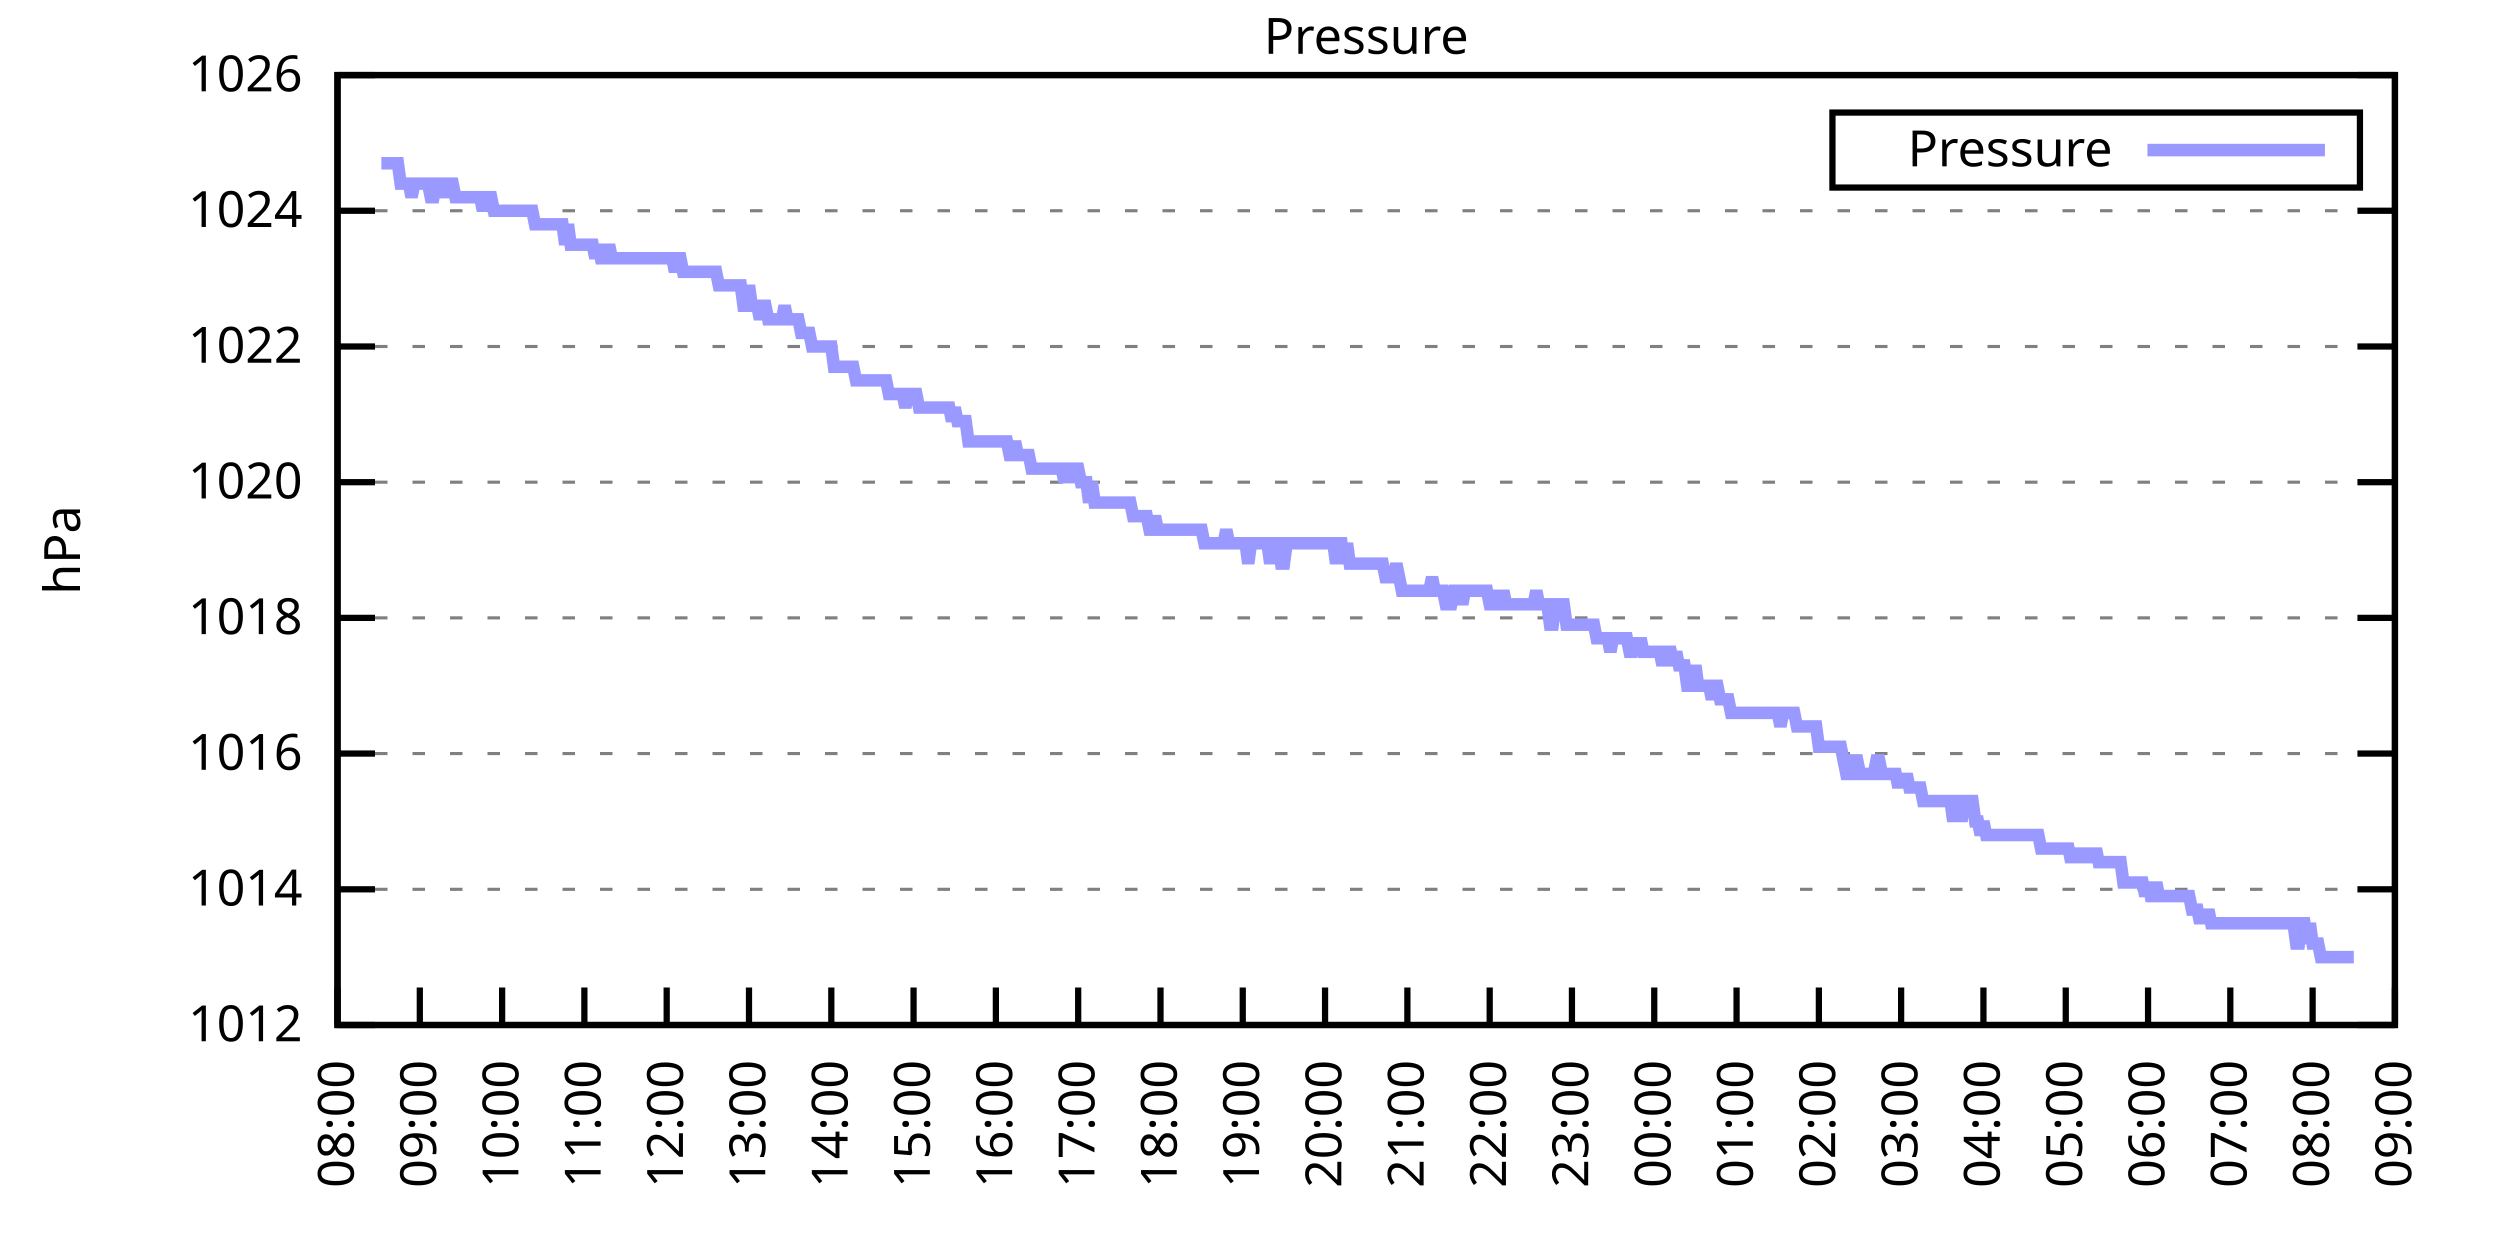
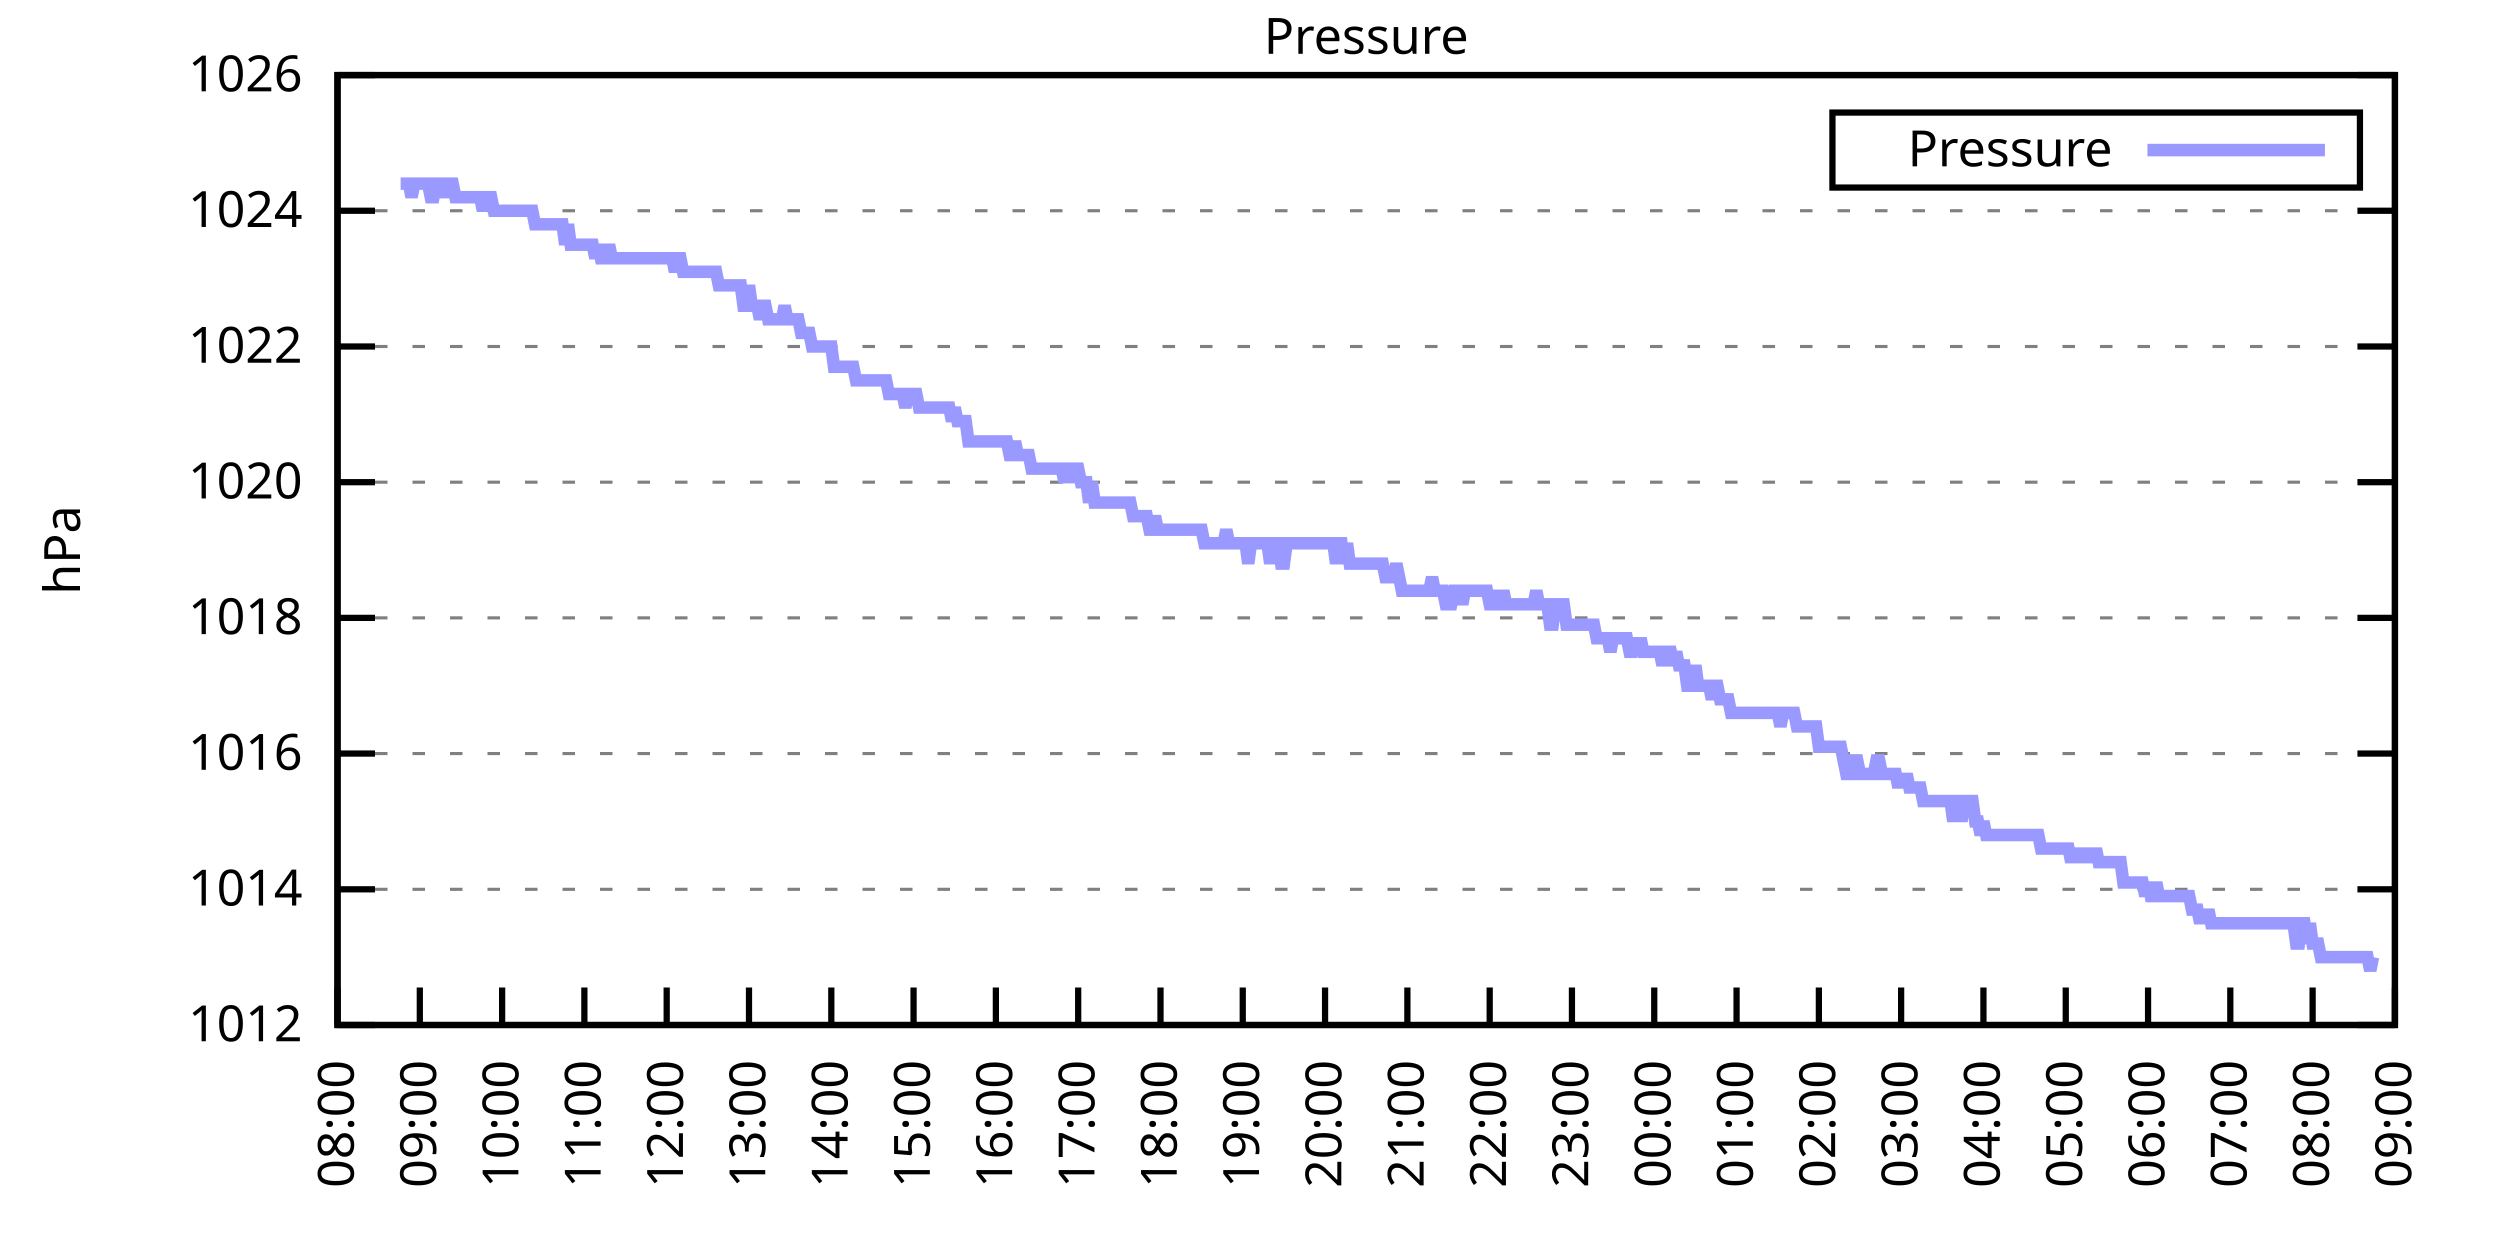
<svg xmlns="http://www.w3.org/2000/svg" xmlns:xlink="http://www.w3.org/1999/xlink" width="400" height="200" viewBox="0 0 400 200">
  <g id="gnuplot_canvas">
    <rect x="0" y="0" width="400" height="200" fill="none" />
    <defs>
      <circle id="gpDot" r="0.5" stroke-width="0.5" stroke="currentColor" />
      <path id="gpPt0" stroke-width="0.333" stroke="currentColor" d="M-1,0 h2 M0,-1 v2" />
      <path id="gpPt1" stroke-width="0.333" stroke="currentColor" d="M-1,-1 L1,1 M1,-1 L-1,1" />
      <path id="gpPt2" stroke-width="0.333" stroke="currentColor" d="M-1,0 L1,0 M0,-1 L0,1 M-1,-1 L1,1 M-1,1 L1,-1" />
      <rect id="gpPt3" stroke-width="0.333" stroke="currentColor" x="-1" y="-1" width="2" height="2" />
      <rect id="gpPt4" stroke-width="0.333" stroke="currentColor" fill="currentColor" x="-1" y="-1" width="2" height="2" />
      <circle id="gpPt5" stroke-width="0.333" stroke="currentColor" cx="0" cy="0" r="1" />
      <use xlink:href="#gpPt5" id="gpPt6" fill="currentColor" stroke="none" />
      <path id="gpPt7" stroke-width="0.333" stroke="currentColor" d="M0,-1.33 L-1.33,0.67 L1.33,0.67 z" />
      <use xlink:href="#gpPt7" id="gpPt8" fill="currentColor" stroke="none" />
      <use xlink:href="#gpPt7" id="gpPt9" stroke="currentColor" transform="rotate(180)" />
      <use xlink:href="#gpPt9" id="gpPt10" fill="currentColor" stroke="none" />
      <use xlink:href="#gpPt3" id="gpPt11" stroke="currentColor" transform="rotate(45)" />
      <use xlink:href="#gpPt11" id="gpPt12" fill="currentColor" stroke="none" />
      <path id="gpPt13" stroke-width="0.333" stroke="currentColor" d="M0,1.330 L1.265,0.411 L0.782,-1.067 L-0.782,-1.076 L-1.265,0.411 z" />
      <use xlink:href="#gpPt13" id="gpPt14" fill="currentColor" stroke="none" />
      <filter id="textbox" filterUnits="objectBoundingBox" x="0" y="0" height="1" width="1">
        <feFlood flood-color="white" flood-opacity="1" result="bgnd" />
        <feComposite in="SourceGraphic" in2="bgnd" operator="atop" />
      </filter>
      <filter id="greybox" filterUnits="objectBoundingBox" x="0" y="0" height="1" width="1">
        <feFlood flood-color="lightgrey" flood-opacity="1" result="grey" />
        <feComposite in="SourceGraphic" in2="grey" operator="atop" />
      </filter>
    </defs>
    <g fill="none" color="white" stroke="currentColor" stroke-width="1.00" stroke-linecap="butt" stroke-linejoin="miter">
</g>
    <g fill="none" color="black" stroke="currentColor" stroke-width="1.00" stroke-linecap="butt" stroke-linejoin="miter">
      <g stroke="none" shape-rendering="crispEdges">
        <polygon fill="rgb(255, 255, 255)" points="54.00,164.00 383.18,164.00 383.18,12.02 54.00,12.02 " />
      </g>
    </g>
    <g fill="none" color="black" stroke="currentColor" stroke-width="1.00" stroke-linecap="butt" stroke-linejoin="miter">
</g>
    <g fill="none" color="black" stroke="black" stroke-width="0.50" stroke-linecap="butt" stroke-linejoin="miter">
</g>
    <g fill="none" color="gray" stroke="currentColor" stroke-width="0.50" stroke-linecap="butt" stroke-linejoin="miter">
      <path stroke="gray" stroke-dasharray="2,4" class="gridline" d="M54.00,164.00 L383.19,164.00  " />
    </g>
    <g fill="none" color="gray" stroke="gray" stroke-width="1.00" stroke-linecap="butt" stroke-linejoin="miter">
</g>
    <g fill="none" color="black" stroke="currentColor" stroke-width="1.00" stroke-linecap="butt" stroke-linejoin="miter">
      <path stroke="black" d="M54.00,164.00 L60.00,164.00 M383.19,164.00 L377.19,164.00  " />
      <g transform="translate(48.40,166.60)" stroke="none" fill="black" font-family="Sans" font-size="8.00" text-anchor="end">
        <text>
          <tspan font-family="Sans"> 1012</tspan>
        </text>
      </g>
    </g>
    <g fill="none" color="black" stroke="currentColor" stroke-width="1.00" stroke-linecap="butt" stroke-linejoin="miter">
</g>
    <g fill="none" color="black" stroke="black" stroke-width="0.50" stroke-linecap="butt" stroke-linejoin="miter">
</g>
    <g fill="none" color="gray" stroke="currentColor" stroke-width="0.50" stroke-linecap="butt" stroke-linejoin="miter">
      <path stroke="gray" stroke-dasharray="2,4" class="gridline" d="M54.00,142.29 L383.19,142.29  " />
    </g>
    <g fill="none" color="gray" stroke="gray" stroke-width="1.00" stroke-linecap="butt" stroke-linejoin="miter">
</g>
    <g fill="none" color="black" stroke="currentColor" stroke-width="1.00" stroke-linecap="butt" stroke-linejoin="miter">
      <path stroke="black" d="M54.00,142.29 L60.00,142.29 M383.19,142.29 L377.19,142.29  " />
      <g transform="translate(48.40,144.89)" stroke="none" fill="black" font-family="Sans" font-size="8.00" text-anchor="end">
        <text>
          <tspan font-family="Sans"> 1014</tspan>
        </text>
      </g>
    </g>
    <g fill="none" color="black" stroke="currentColor" stroke-width="1.00" stroke-linecap="butt" stroke-linejoin="miter">
</g>
    <g fill="none" color="black" stroke="black" stroke-width="0.50" stroke-linecap="butt" stroke-linejoin="miter">
</g>
    <g fill="none" color="gray" stroke="currentColor" stroke-width="0.50" stroke-linecap="butt" stroke-linejoin="miter">
      <path stroke="gray" stroke-dasharray="2,4" class="gridline" d="M54.00,120.57 L383.19,120.57  " />
    </g>
    <g fill="none" color="gray" stroke="gray" stroke-width="1.00" stroke-linecap="butt" stroke-linejoin="miter">
</g>
    <g fill="none" color="black" stroke="currentColor" stroke-width="1.00" stroke-linecap="butt" stroke-linejoin="miter">
      <path stroke="black" d="M54.00,120.57 L60.00,120.57 M383.19,120.57 L377.19,120.57  " />
      <g transform="translate(48.40,123.17)" stroke="none" fill="black" font-family="Sans" font-size="8.00" text-anchor="end">
        <text>
          <tspan font-family="Sans"> 1016</tspan>
        </text>
      </g>
    </g>
    <g fill="none" color="black" stroke="currentColor" stroke-width="1.00" stroke-linecap="butt" stroke-linejoin="miter">
</g>
    <g fill="none" color="black" stroke="black" stroke-width="0.50" stroke-linecap="butt" stroke-linejoin="miter">
</g>
    <g fill="none" color="gray" stroke="currentColor" stroke-width="0.50" stroke-linecap="butt" stroke-linejoin="miter">
      <path stroke="gray" stroke-dasharray="2,4" class="gridline" d="M54.00,98.86 L383.19,98.86  " />
    </g>
    <g fill="none" color="gray" stroke="gray" stroke-width="1.00" stroke-linecap="butt" stroke-linejoin="miter">
</g>
    <g fill="none" color="black" stroke="currentColor" stroke-width="1.00" stroke-linecap="butt" stroke-linejoin="miter">
      <path stroke="black" d="M54.00,98.86 L60.00,98.86 M383.19,98.86 L377.19,98.86  " />
      <g transform="translate(48.40,101.46)" stroke="none" fill="black" font-family="Sans" font-size="8.00" text-anchor="end">
        <text>
          <tspan font-family="Sans"> 1018</tspan>
        </text>
      </g>
    </g>
    <g fill="none" color="black" stroke="currentColor" stroke-width="1.00" stroke-linecap="butt" stroke-linejoin="miter">
</g>
    <g fill="none" color="black" stroke="black" stroke-width="0.50" stroke-linecap="butt" stroke-linejoin="miter">
</g>
    <g fill="none" color="gray" stroke="currentColor" stroke-width="0.50" stroke-linecap="butt" stroke-linejoin="miter">
      <path stroke="gray" stroke-dasharray="2,4" class="gridline" d="M54.00,77.15 L383.19,77.15  " />
    </g>
    <g fill="none" color="gray" stroke="gray" stroke-width="1.00" stroke-linecap="butt" stroke-linejoin="miter">
</g>
    <g fill="none" color="black" stroke="currentColor" stroke-width="1.00" stroke-linecap="butt" stroke-linejoin="miter">
      <path stroke="black" d="M54.00,77.15 L60.00,77.15 M383.19,77.15 L377.19,77.15  " />
      <g transform="translate(48.40,79.75)" stroke="none" fill="black" font-family="Sans" font-size="8.00" text-anchor="end">
        <text>
          <tspan font-family="Sans"> 1020</tspan>
        </text>
      </g>
    </g>
    <g fill="none" color="black" stroke="currentColor" stroke-width="1.00" stroke-linecap="butt" stroke-linejoin="miter">
</g>
    <g fill="none" color="black" stroke="black" stroke-width="0.50" stroke-linecap="butt" stroke-linejoin="miter">
</g>
    <g fill="none" color="gray" stroke="currentColor" stroke-width="0.50" stroke-linecap="butt" stroke-linejoin="miter">
      <path stroke="gray" stroke-dasharray="2,4" class="gridline" d="M54.00,55.44 L383.19,55.44  " />
    </g>
    <g fill="none" color="gray" stroke="gray" stroke-width="1.00" stroke-linecap="butt" stroke-linejoin="miter">
</g>
    <g fill="none" color="black" stroke="currentColor" stroke-width="1.00" stroke-linecap="butt" stroke-linejoin="miter">
      <path stroke="black" d="M54.00,55.44 L60.00,55.44 M383.19,55.44 L377.19,55.44  " />
      <g transform="translate(48.40,58.04)" stroke="none" fill="black" font-family="Sans" font-size="8.00" text-anchor="end">
        <text>
          <tspan font-family="Sans"> 1022</tspan>
        </text>
      </g>
    </g>
    <g fill="none" color="black" stroke="currentColor" stroke-width="1.00" stroke-linecap="butt" stroke-linejoin="miter">
</g>
    <g fill="none" color="black" stroke="black" stroke-width="0.50" stroke-linecap="butt" stroke-linejoin="miter">
</g>
    <g fill="none" color="gray" stroke="currentColor" stroke-width="0.50" stroke-linecap="butt" stroke-linejoin="miter">
      <path stroke="gray" stroke-dasharray="2,4" class="gridline" d="M54.00,33.72 L383.19,33.72  " />
    </g>
    <g fill="none" color="gray" stroke="gray" stroke-width="1.00" stroke-linecap="butt" stroke-linejoin="miter">
</g>
    <g fill="none" color="black" stroke="currentColor" stroke-width="1.00" stroke-linecap="butt" stroke-linejoin="miter">
      <path stroke="black" d="M54.00,33.72 L60.00,33.72 M383.19,33.72 L377.19,33.72  " />
      <g transform="translate(48.40,36.32)" stroke="none" fill="black" font-family="Sans" font-size="8.00" text-anchor="end">
        <text>
          <tspan font-family="Sans"> 1024</tspan>
        </text>
      </g>
    </g>
    <g fill="none" color="black" stroke="currentColor" stroke-width="1.00" stroke-linecap="butt" stroke-linejoin="miter">
</g>
    <g fill="none" color="black" stroke="black" stroke-width="0.50" stroke-linecap="butt" stroke-linejoin="miter">
</g>
    <g fill="none" color="gray" stroke="currentColor" stroke-width="0.50" stroke-linecap="butt" stroke-linejoin="miter">
      <path stroke="gray" stroke-dasharray="2,4" class="gridline" d="M54.00,12.01 L383.19,12.01  " />
    </g>
    <g fill="none" color="gray" stroke="gray" stroke-width="1.00" stroke-linecap="butt" stroke-linejoin="miter">
</g>
    <g fill="none" color="black" stroke="currentColor" stroke-width="1.00" stroke-linecap="butt" stroke-linejoin="miter">
      <path stroke="black" d="M54.00,12.01 L60.00,12.01 M383.19,12.01 L377.19,12.01  " />
      <g transform="translate(48.40,14.61)" stroke="none" fill="black" font-family="Sans" font-size="8.00" text-anchor="end">
        <text>
          <tspan font-family="Sans"> 1026</tspan>
        </text>
      </g>
    </g>
    <g fill="none" color="black" stroke="currentColor" stroke-width="1.00" stroke-linecap="butt" stroke-linejoin="miter">
      <path stroke="black" d="M54.00,164.00 L54.00,158.00  " />
      <g transform="translate(56.60,169.60) rotate(270.00)" stroke="none" fill="black" font-family="Sans" font-size="8.00" text-anchor="end">
        <text>
          <tspan font-family="Sans">08:00</tspan>
        </text>
      </g>
    </g>
    <g fill="none" color="black" stroke="currentColor" stroke-width="1.00" stroke-linecap="butt" stroke-linejoin="miter">
      <path stroke="black" d="M67.17,164.00 L67.17,158.00  " />
      <g transform="translate(69.77,169.60) rotate(270.00)" stroke="none" fill="black" font-family="Sans" font-size="8.00" text-anchor="end">
        <text>
          <tspan font-family="Sans">09:00</tspan>
        </text>
      </g>
    </g>
    <g fill="none" color="black" stroke="currentColor" stroke-width="1.00" stroke-linecap="butt" stroke-linejoin="miter">
      <path stroke="black" d="M80.34,164.00 L80.34,158.00  " />
      <g transform="translate(82.94,169.60) rotate(270.00)" stroke="none" fill="black" font-family="Sans" font-size="8.00" text-anchor="end">
        <text>
          <tspan font-family="Sans">10:00</tspan>
        </text>
      </g>
    </g>
    <g fill="none" color="black" stroke="currentColor" stroke-width="1.00" stroke-linecap="butt" stroke-linejoin="miter">
      <path stroke="black" d="M93.50,164.00 L93.50,158.00  " />
      <g transform="translate(96.10,169.60) rotate(270.00)" stroke="none" fill="black" font-family="Sans" font-size="8.00" text-anchor="end">
        <text>
          <tspan font-family="Sans">11:00</tspan>
        </text>
      </g>
    </g>
    <g fill="none" color="black" stroke="currentColor" stroke-width="1.00" stroke-linecap="butt" stroke-linejoin="miter">
      <path stroke="black" d="M106.67,164.00 L106.67,158.00  " />
      <g transform="translate(109.27,169.60) rotate(270.00)" stroke="none" fill="black" font-family="Sans" font-size="8.00" text-anchor="end">
        <text>
          <tspan font-family="Sans">12:00</tspan>
        </text>
      </g>
    </g>
    <g fill="none" color="black" stroke="currentColor" stroke-width="1.00" stroke-linecap="butt" stroke-linejoin="miter">
      <path stroke="black" d="M119.84,164.00 L119.84,158.00  " />
      <g transform="translate(122.44,169.60) rotate(270.00)" stroke="none" fill="black" font-family="Sans" font-size="8.00" text-anchor="end">
        <text>
          <tspan font-family="Sans">13:00</tspan>
        </text>
      </g>
    </g>
    <g fill="none" color="black" stroke="currentColor" stroke-width="1.00" stroke-linecap="butt" stroke-linejoin="miter">
      <path stroke="black" d="M133.01,164.00 L133.01,158.00  " />
      <g transform="translate(135.61,169.60) rotate(270.00)" stroke="none" fill="black" font-family="Sans" font-size="8.00" text-anchor="end">
        <text>
          <tspan font-family="Sans">14:00</tspan>
        </text>
      </g>
    </g>
    <g fill="none" color="black" stroke="currentColor" stroke-width="1.00" stroke-linecap="butt" stroke-linejoin="miter">
      <path stroke="black" d="M146.17,164.00 L146.17,158.00  " />
      <g transform="translate(148.77,169.60) rotate(270.00)" stroke="none" fill="black" font-family="Sans" font-size="8.00" text-anchor="end">
        <text>
          <tspan font-family="Sans">15:00</tspan>
        </text>
      </g>
    </g>
    <g fill="none" color="black" stroke="currentColor" stroke-width="1.00" stroke-linecap="butt" stroke-linejoin="miter">
      <path stroke="black" d="M159.34,164.00 L159.34,158.00  " />
      <g transform="translate(161.94,169.60) rotate(270.00)" stroke="none" fill="black" font-family="Sans" font-size="8.00" text-anchor="end">
        <text>
          <tspan font-family="Sans">16:00</tspan>
        </text>
      </g>
    </g>
    <g fill="none" color="black" stroke="currentColor" stroke-width="1.00" stroke-linecap="butt" stroke-linejoin="miter">
      <path stroke="black" d="M172.51,164.00 L172.51,158.00  " />
      <g transform="translate(175.11,169.60) rotate(270.00)" stroke="none" fill="black" font-family="Sans" font-size="8.00" text-anchor="end">
        <text>
          <tspan font-family="Sans">17:00</tspan>
        </text>
      </g>
    </g>
    <g fill="none" color="black" stroke="currentColor" stroke-width="1.00" stroke-linecap="butt" stroke-linejoin="miter">
      <path stroke="black" d="M185.68,164.00 L185.68,158.00  " />
      <g transform="translate(188.28,169.60) rotate(270.00)" stroke="none" fill="black" font-family="Sans" font-size="8.00" text-anchor="end">
        <text>
          <tspan font-family="Sans">18:00</tspan>
        </text>
      </g>
    </g>
    <g fill="none" color="black" stroke="currentColor" stroke-width="1.00" stroke-linecap="butt" stroke-linejoin="miter">
      <path stroke="black" d="M198.84,164.00 L198.84,158.00  " />
      <g transform="translate(201.44,169.60) rotate(270.00)" stroke="none" fill="black" font-family="Sans" font-size="8.00" text-anchor="end">
        <text>
          <tspan font-family="Sans">19:00</tspan>
        </text>
      </g>
    </g>
    <g fill="none" color="black" stroke="currentColor" stroke-width="1.00" stroke-linecap="butt" stroke-linejoin="miter">
      <path stroke="black" d="M212.01,164.00 L212.01,158.00  " />
      <g transform="translate(214.61,169.60) rotate(270.00)" stroke="none" fill="black" font-family="Sans" font-size="8.00" text-anchor="end">
        <text>
          <tspan font-family="Sans">20:00</tspan>
        </text>
      </g>
    </g>
    <g fill="none" color="black" stroke="currentColor" stroke-width="1.00" stroke-linecap="butt" stroke-linejoin="miter">
      <path stroke="black" d="M225.18,164.00 L225.18,158.00  " />
      <g transform="translate(227.78,169.60) rotate(270.00)" stroke="none" fill="black" font-family="Sans" font-size="8.00" text-anchor="end">
        <text>
          <tspan font-family="Sans">21:00</tspan>
        </text>
      </g>
    </g>
    <g fill="none" color="black" stroke="currentColor" stroke-width="1.00" stroke-linecap="butt" stroke-linejoin="miter">
      <path stroke="black" d="M238.35,164.00 L238.35,158.00  " />
      <g transform="translate(240.95,169.60) rotate(270.00)" stroke="none" fill="black" font-family="Sans" font-size="8.00" text-anchor="end">
        <text>
          <tspan font-family="Sans">22:00</tspan>
        </text>
      </g>
    </g>
    <g fill="none" color="black" stroke="currentColor" stroke-width="1.00" stroke-linecap="butt" stroke-linejoin="miter">
      <path stroke="black" d="M251.51,164.00 L251.51,158.00  " />
      <g transform="translate(254.11,169.60) rotate(270.00)" stroke="none" fill="black" font-family="Sans" font-size="8.00" text-anchor="end">
        <text>
          <tspan font-family="Sans">23:00</tspan>
        </text>
      </g>
    </g>
    <g fill="none" color="black" stroke="currentColor" stroke-width="1.00" stroke-linecap="butt" stroke-linejoin="miter">
      <path stroke="black" d="M264.68,164.00 L264.68,158.00  " />
      <g transform="translate(267.28,169.60) rotate(270.00)" stroke="none" fill="black" font-family="Sans" font-size="8.00" text-anchor="end">
        <text>
          <tspan font-family="Sans">00:00</tspan>
        </text>
      </g>
    </g>
    <g fill="none" color="black" stroke="currentColor" stroke-width="1.00" stroke-linecap="butt" stroke-linejoin="miter">
      <path stroke="black" d="M277.85,164.00 L277.85,158.00  " />
      <g transform="translate(280.45,169.60) rotate(270.00)" stroke="none" fill="black" font-family="Sans" font-size="8.00" text-anchor="end">
        <text>
          <tspan font-family="Sans">01:00</tspan>
        </text>
      </g>
    </g>
    <g fill="none" color="black" stroke="currentColor" stroke-width="1.00" stroke-linecap="butt" stroke-linejoin="miter">
      <path stroke="black" d="M291.02,164.00 L291.02,158.00  " />
      <g transform="translate(293.62,169.60) rotate(270.00)" stroke="none" fill="black" font-family="Sans" font-size="8.00" text-anchor="end">
        <text>
          <tspan font-family="Sans">02:00</tspan>
        </text>
      </g>
    </g>
    <g fill="none" color="black" stroke="currentColor" stroke-width="1.00" stroke-linecap="butt" stroke-linejoin="miter">
      <path stroke="black" d="M304.18,164.00 L304.18,158.00  " />
      <g transform="translate(306.78,169.60) rotate(270.00)" stroke="none" fill="black" font-family="Sans" font-size="8.00" text-anchor="end">
        <text>
          <tspan font-family="Sans">03:00</tspan>
        </text>
      </g>
    </g>
    <g fill="none" color="black" stroke="currentColor" stroke-width="1.00" stroke-linecap="butt" stroke-linejoin="miter">
      <path stroke="black" d="M317.35,164.00 L317.35,158.00  " />
      <g transform="translate(319.95,169.60) rotate(270.00)" stroke="none" fill="black" font-family="Sans" font-size="8.00" text-anchor="end">
        <text>
          <tspan font-family="Sans">04:00</tspan>
        </text>
      </g>
    </g>
    <g fill="none" color="black" stroke="currentColor" stroke-width="1.00" stroke-linecap="butt" stroke-linejoin="miter">
      <path stroke="black" d="M330.52,164.00 L330.52,158.00  " />
      <g transform="translate(333.12,169.60) rotate(270.00)" stroke="none" fill="black" font-family="Sans" font-size="8.00" text-anchor="end">
        <text>
          <tspan font-family="Sans">05:00</tspan>
        </text>
      </g>
    </g>
    <g fill="none" color="black" stroke="currentColor" stroke-width="1.00" stroke-linecap="butt" stroke-linejoin="miter">
      <path stroke="black" d="M343.69,164.00 L343.69,158.00  " />
      <g transform="translate(346.29,169.60) rotate(270.00)" stroke="none" fill="black" font-family="Sans" font-size="8.00" text-anchor="end">
        <text>
          <tspan font-family="Sans">06:00</tspan>
        </text>
      </g>
    </g>
    <g fill="none" color="black" stroke="currentColor" stroke-width="1.00" stroke-linecap="butt" stroke-linejoin="miter">
      <path stroke="black" d="M356.85,164.00 L356.85,158.00  " />
      <g transform="translate(359.45,169.60) rotate(270.00)" stroke="none" fill="black" font-family="Sans" font-size="8.00" text-anchor="end">
        <text>
          <tspan font-family="Sans">07:00</tspan>
        </text>
      </g>
    </g>
    <g fill="none" color="black" stroke="currentColor" stroke-width="1.00" stroke-linecap="butt" stroke-linejoin="miter">
      <path stroke="black" d="M370.02,164.00 L370.02,158.00  " />
      <g transform="translate(372.62,169.60) rotate(270.00)" stroke="none" fill="black" font-family="Sans" font-size="8.00" text-anchor="end">
        <text>
          <tspan font-family="Sans">08:00</tspan>
        </text>
      </g>
    </g>
    <g fill="none" color="black" stroke="currentColor" stroke-width="1.00" stroke-linecap="butt" stroke-linejoin="miter">
      <path stroke="black" d="M383.19,164.00 L383.19,158.00  " />
      <g transform="translate(385.79,169.60) rotate(270.00)" stroke="none" fill="black" font-family="Sans" font-size="8.00" text-anchor="end">
        <text>
          <tspan font-family="Sans">09:00</tspan>
        </text>
      </g>
    </g>
    <g fill="none" color="black" stroke="currentColor" stroke-width="1.00" stroke-linecap="butt" stroke-linejoin="miter">
</g>
    <g fill="none" color="black" stroke="currentColor" stroke-width="1.00" stroke-linecap="butt" stroke-linejoin="miter">
      <path stroke="black" d="M54.00,12.01 L54.00,164.00 L383.19,164.00 L383.19,12.01 L54.00,12.01 Z  " />
    </g>
    <g fill="none" color="black" stroke="currentColor" stroke-width="1.00" stroke-linecap="butt" stroke-linejoin="miter">
</g>
    <g fill="none" color="black" stroke="currentColor" stroke-width="1.00" stroke-linecap="butt" stroke-linejoin="miter">
      <path stroke="black" d="M293.19,30.01 L293.19,18.01 L377.59,18.01 L377.59,30.01 L293.19,30.01 Z  " />
    </g>
    <g id="Pressure_plot_1">
      <g fill="none" color="white" stroke="black" stroke-width="2.00" stroke-linecap="butt" stroke-linejoin="miter">
</g>
      <g fill="none" color="black" stroke="currentColor" stroke-width="2.00" stroke-linecap="butt" stroke-linejoin="miter">
        <g transform="translate(337.99,26.61)" stroke="none" fill="black" font-family="Sans" font-size="8.00" text-anchor="end">
          <text>
            <tspan font-family="Sans">Pressure</tspan>
          </text>
        </g>
      </g>
      <g fill="none" color="black" stroke="currentColor" stroke-width="2.00" stroke-linecap="butt" stroke-linejoin="miter">
-         <path stroke="rgb(153, 153, 255)" d="M343.59,24.01 L371.99,24.01 M61.02,26.12 L61.46,26.12 L61.90,26.12 L62.34,26.12 L62.78,26.12 L63.22,26.12   L63.66,26.12 L64.10,29.38 L64.53,29.38 L64.97,29.38 L65.41,29.38 L65.85,31.55 L66.29,29.38 L66.73,29.38   L67.17,29.38 L67.61,29.38 L68.05,29.38 L68.48,29.38 L68.92,31.55 L69.36,31.55 L69.80,29.38 L70.24,29.38   L70.68,29.38 L71.12,31.55 L71.56,29.38 L72.00,29.38 L72.43,29.38 L72.87,31.55 L73.31,31.55 L73.75,31.55   L74.19,31.55 L74.63,31.55 L75.07,31.55 L75.51,31.55 L75.95,31.55 L76.38,31.55 L76.82,31.55 L77.26,33.72   L77.70,31.55 L78.14,31.55 L78.58,31.55 L79.02,33.72 L79.46,33.72 L79.90,33.72 L80.34,33.72 L80.77,33.72   L81.21,33.72 L81.65,33.72 L82.09,33.72 L82.53,33.72 L82.97,33.72 L83.41,33.72 L83.85,33.72 L84.29,33.72   L84.72,33.72 L85.16,33.72 L85.60,35.89 L86.04,35.89 L86.48,35.89 L86.92,35.89 L87.36,35.89 L87.80,35.89   L88.24,35.89 L88.67,35.89 L89.11,35.89 L89.55,35.89 L89.99,35.89 L90.43,39.15 L90.87,35.89 L91.31,39.15   L91.75,39.15 L92.19,39.15 L92.62,39.15 L93.06,39.15 L93.50,39.15 L93.94,39.15 L94.38,39.15 L94.82,39.15   L95.26,41.32 L95.70,39.15 L96.14,41.32 L96.58,41.32 L97.01,41.32 L97.45,39.15 L97.89,41.32 L98.33,41.32   L98.77,41.32 L99.21,41.32 L99.65,41.32 L100.09,41.32 L100.53,41.32 L100.96,41.32 L101.40,41.32 L101.84,41.32   L102.28,41.32 L102.72,41.32 L103.16,41.32 L103.60,41.32 L104.04,41.32 L104.48,41.32 L104.91,41.32 L105.35,41.32   L105.79,41.32 L106.23,41.32 L106.67,41.32 L107.11,41.32 L107.55,41.32 L107.99,43.49 L108.43,41.32 L108.87,41.32   L109.30,43.49 L109.74,43.49 L110.18,43.49 L110.62,43.49 L111.06,43.49 L111.50,43.49 L111.94,43.49 L112.38,43.49   L112.82,43.49 L113.25,43.49 L113.69,43.49 L114.13,43.49 L114.57,43.49 L115.01,45.66 L115.45,45.66 L115.89,45.66   L116.33,45.66 L116.77,45.66 L117.20,45.66 L117.64,45.66 L118.08,45.66 L118.52,45.66 L118.96,48.92 L119.40,48.92   L119.84,45.66 L120.28,48.92 L120.72,48.92 L121.15,48.92 L121.59,51.09 L122.03,48.92 L122.47,48.92 L122.91,51.09   L123.35,51.09 L123.79,51.09 L124.23,51.09 L124.67,51.09 L125.11,51.09 L125.54,48.92 L125.98,51.09 L126.42,51.09   L126.86,51.09 L127.30,51.09 L127.74,51.09 L128.18,53.26 L128.62,53.26 L129.06,53.26 L129.49,53.26 L129.93,55.44   L130.37,55.44 L130.81,55.44 L131.25,55.44 L131.69,55.44 L132.13,55.44 L132.57,55.44 L133.01,55.44 L133.44,58.69   L133.88,58.69 L134.32,58.69 L134.76,58.69 L135.20,58.69 L135.64,58.69 L136.08,58.69 L136.52,58.69 L136.96,60.86   L137.39,60.86 L137.83,60.86 L138.27,60.86 L138.71,60.86 L139.15,60.86 L139.59,60.86 L140.03,60.86 L140.47,60.86   L140.91,60.86 L141.35,60.86 L141.78,60.86 L142.22,63.04 L142.66,63.04 L143.10,63.04 L143.54,63.04 L143.98,63.04   L144.42,63.04 L144.86,65.21 L145.30,63.04 L145.73,63.04 L146.17,63.04 L146.61,63.04 L147.05,65.21 L147.49,65.21   L147.93,65.21 L148.37,65.21 L148.81,65.21 L149.25,65.21 L149.68,65.21 L150.12,65.21 L150.56,65.21 L151.00,65.21   L151.44,65.21 L151.88,65.21 L152.32,67.38 L152.76,65.21 L153.20,67.38 L153.63,67.38 L154.07,67.38 L154.51,67.38   L154.95,70.63 L155.39,70.63 L155.83,70.63 L156.27,70.63 L156.71,70.63 L157.15,70.63 L157.59,70.63 L158.02,70.63   L158.46,70.63 L158.90,70.63 L159.34,70.63 L159.78,70.63 L160.22,70.63 L160.66,70.63 L161.10,70.63 L161.54,72.81   L161.97,72.81 L162.41,70.63 L162.85,72.81 L163.29,72.81 L163.73,72.81 L164.17,72.81 L164.61,72.81 L165.05,74.98   L165.49,74.98 L165.92,74.98 L166.36,74.98 L166.80,74.98 L167.24,74.98 L167.68,74.98 L168.12,74.98 L168.56,74.98   L169.00,74.98 L169.44,74.98 L169.87,74.98 L170.31,77.15 L170.75,74.98 L171.19,74.98 L171.63,77.15 L172.07,74.98   L172.51,74.98 L172.95,77.15 L173.39,77.15 L173.83,77.15 L174.26,80.41 L174.70,77.15 L175.14,80.41 L175.58,80.41   L176.02,80.41 L176.46,80.41 L176.90,80.41 L177.34,80.41 L177.78,80.41 L178.21,80.41 L178.65,80.41 L179.09,80.41   L179.53,80.41 L179.97,80.41 L180.41,80.41 L180.85,80.41 L181.29,82.58 L181.73,82.58 L182.16,82.58 L182.60,82.58   L183.04,82.58 L183.48,82.58 L183.92,84.75 L184.36,84.75 L184.80,82.58 L185.24,84.75 L185.68,84.75 L186.11,84.75   L186.55,84.75 L186.99,84.75 L187.43,84.75 L187.87,84.75 L188.31,84.75 L188.75,84.75 L189.19,84.75 L189.63,84.75   L190.07,84.75 L190.50,84.75 L190.94,84.75 L191.38,84.75 L191.82,84.75 L192.26,84.75 L192.70,86.92 L193.14,86.92   L193.58,86.92 L194.02,86.92 L194.45,86.92 L194.89,86.92 L195.33,86.92 L195.77,86.92 L196.21,84.75 L196.65,86.92   L197.09,86.92 L197.53,86.92 L197.97,86.92 L198.40,86.92 L198.84,86.92 L199.28,86.92 L199.72,90.18 L200.16,86.92   L200.60,86.92 L201.04,86.92 L201.48,86.92 L201.92,86.92 L202.35,86.92 L202.79,86.92 L203.23,90.18 L203.67,86.92   L204.11,86.92 L204.55,86.92 L204.99,90.18 L205.43,90.18 L205.87,86.92 L206.31,86.92 L206.74,86.92 L207.18,86.92   L207.62,86.92 L208.06,86.92 L208.50,86.92 L208.94,86.92 L209.38,86.92 L209.82,86.92 L210.26,86.92 L210.69,86.92   L211.13,86.92 L211.57,86.92 L212.01,86.92 L212.45,86.92 L212.89,86.92 L213.33,86.92 L213.77,90.18 L214.21,86.92   L214.64,86.92 L215.08,90.18 L215.52,86.92 L215.96,90.18 L216.40,90.18 L216.84,90.18 L217.28,90.18 L217.72,90.18   L218.16,90.18 L218.60,90.18 L219.03,90.18 L219.47,90.18 L219.91,90.18 L220.35,90.18 L220.79,90.18 L221.23,90.18   L221.67,92.35 L222.11,92.35 L222.55,92.35 L222.98,92.35 L223.42,90.18 L223.86,92.35 L224.30,94.52 L224.74,94.52   L225.18,94.52 L225.62,94.52 L226.06,94.52 L226.50,94.52 L226.93,94.52 L227.37,94.52 L227.81,94.52 L228.25,94.52   L228.69,94.52 L229.13,92.35 L229.57,94.52 L230.01,94.52 L230.45,94.52 L230.88,94.52 L231.32,96.69 L231.76,96.69   L232.20,96.69 L232.64,94.52 L233.08,94.52 L233.52,94.52 L233.96,96.69 L234.40,94.52 L234.84,94.52 L235.27,94.52   L235.71,94.52 L236.15,94.52 L236.59,94.52 L237.03,94.52 L237.47,94.52 L237.91,94.52 L238.35,96.69 L238.79,96.69   L239.22,94.52 L239.66,96.69 L240.10,96.69 L240.54,94.52 L240.98,96.69 L241.42,96.69 L241.86,96.69 L242.30,96.69   L242.74,96.69 L243.17,96.69 L243.61,96.69 L244.05,96.69 L244.49,96.69 L244.93,96.69 L245.37,96.69 L245.81,94.52   L246.25,96.69 L246.69,96.69 L247.12,96.69 L247.56,96.69 L248.00,99.95 L248.44,99.95 L248.88,96.69 L249.32,96.69   L249.76,96.69 L250.20,96.69 L250.64,99.95 L251.08,99.95 L251.51,99.95 L251.95,99.95 L252.39,99.95 L252.83,99.95   L253.27,99.95 L253.71,99.95 L254.15,99.95 L254.59,99.95 L255.03,99.95 L255.46,102.12 L255.90,102.12 L256.34,102.12   L256.78,102.12 L257.22,102.12 L257.66,104.29 L258.10,102.12 L258.54,102.12 L258.98,102.12 L259.41,102.12 L259.85,102.12   L260.29,102.12 L260.73,104.29 L261.17,104.29 L261.61,102.12 L262.05,104.29 L262.49,102.12 L262.93,104.29 L263.36,104.29   L263.80,104.29 L264.24,104.29 L264.68,104.29 L265.12,104.29 L265.56,104.29 L266.00,106.46 L266.44,104.29 L266.88,104.29   L267.32,104.29 L267.75,106.46 L268.19,104.29 L268.63,106.46 L269.07,106.46 L269.51,106.46 L269.95,109.72 L270.39,109.72   L270.83,109.72 L271.27,106.46 L271.70,109.72 L272.14,109.72 L272.58,109.72 L273.02,109.72 L273.46,109.72 L273.90,111.89   L274.34,109.72 L274.78,109.72 L275.22,111.89 L275.65,111.89 L276.09,111.89 L276.53,111.89 L276.97,114.06 L277.41,114.06   L277.85,114.06 L278.29,114.06 L278.73,114.06 L279.17,114.06 L279.60,114.06 L280.04,114.06 L280.48,114.06 L280.92,114.06   L281.36,114.06 L281.80,114.06 L282.24,114.06 L282.68,114.06 L283.12,114.06 L283.56,114.06 L283.99,114.06 L284.43,114.06   L284.87,116.23 L285.31,114.06 L285.75,114.06 L286.19,114.06 L286.63,114.06 L287.07,114.06 L287.51,116.23 L287.94,116.23   L288.38,116.23 L288.82,116.23 L289.26,116.23 L289.70,116.23 L290.14,116.23 L290.58,116.23 L291.02,119.49 L291.46,119.49   L291.89,119.49 L292.33,119.49 L292.77,119.49 L293.21,119.49 L293.65,119.49 L294.09,119.49 L294.53,119.49 L294.97,121.66   L295.41,123.83 L295.84,123.83 L296.28,123.83 L296.72,121.66 L297.16,121.66 L297.60,123.83 L298.04,123.83 L298.48,123.83   L298.92,123.83 L299.36,123.83 L299.80,123.83 L300.23,121.66 L300.67,121.66 L301.11,123.83 L301.55,123.83 L301.99,123.83   L302.43,123.83 L302.87,123.83 L303.31,123.83 L303.75,126.00 L304.18,123.83 L304.62,126.00 L305.06,123.83 L305.50,126.00   L305.94,126.00 L306.38,126.00 L306.82,126.00 L307.26,126.00 L307.70,128.17 L308.13,128.17 L308.57,128.17 L309.01,128.17   L309.45,128.17 L309.89,128.17 L310.33,128.17 L310.77,128.17 L311.21,128.17 L311.65,128.17 L312.08,128.17 L312.52,131.43   L312.96,128.17 L313.40,128.17 L313.84,131.43 L314.28,128.17 L314.72,128.17 L315.16,128.17 L315.60,128.17 L316.04,131.43   L316.47,131.43 L316.91,133.60 L317.35,131.43 L317.79,133.60 L318.23,133.60 L318.67,133.60 L319.11,133.60 L319.55,133.60   L319.99,133.60 L320.42,133.60 L320.86,133.60 L321.30,133.60 L321.74,133.60 L322.18,133.60 L322.62,133.60 L323.06,133.60   L323.50,133.60 L323.94,133.60 L324.37,133.60 L324.81,133.60 L325.25,133.60 L325.69,133.60 L326.13,133.60 L326.57,135.77   L327.01,135.77 L327.45,135.77 L327.89,135.77 L328.33,135.77 L328.76,135.77 L329.20,135.77 L329.64,135.77 L330.08,135.77   L330.52,135.77 L330.96,135.77 L331.40,137.94 L331.84,135.77 L332.28,137.94 L332.71,135.77 L333.15,137.94 L333.59,135.77   L334.03,137.94 L334.47,135.77 L334.91,137.94 L335.35,135.77 L335.79,137.94 L336.23,137.94 L336.66,137.94 L337.10,137.94   L337.54,137.94 L337.98,137.94 L338.42,137.94 L338.86,137.94 L339.30,137.94 L339.74,141.20 L340.18,141.20 L340.61,141.20   L341.05,141.20 L341.49,141.20 L341.93,141.20 L342.37,141.20 L342.81,141.20 L343.25,143.37 L343.69,141.20 L344.13,143.37   L344.57,143.37 L345.00,141.20 L345.44,143.37 L345.88,143.37 L346.32,143.37 L346.76,143.37 L347.20,143.37 L347.64,143.37   L348.08,143.37 L348.52,143.37 L348.95,143.37 L349.39,143.37 L349.83,143.37 L350.27,143.37 L350.71,145.54 L351.15,145.54   L351.59,145.54 L352.03,147.72 L352.47,145.54 L352.90,147.72 L353.34,145.54 L353.78,147.72 L354.22,147.72 L354.66,147.72   L355.10,147.72 L355.54,147.72 L355.98,147.72 L356.42,147.72 L356.85,147.72 L357.29,147.72 L357.73,147.72 L358.17,147.72   L358.61,147.72 L359.05,147.72 L359.49,147.72 L359.93,147.72 L360.37,147.72 L360.81,147.72 L361.24,147.72 L361.68,147.72   L362.12,147.72 L362.56,147.72 L363.00,147.72 L363.44,147.72 L363.88,147.72 L364.32,147.72 L364.76,147.72 L365.19,147.72   L365.63,147.72 L366.07,147.72 L366.51,147.72 L366.95,147.72 L367.39,150.97 L367.83,150.97 L368.27,147.72 L368.71,147.72   L369.14,150.97 L369.58,147.72 L370.02,150.97 L370.46,150.97 L370.90,150.97 L371.34,153.14 L371.78,153.14 L372.22,153.14   L372.66,153.14 L373.09,153.14 L373.53,153.14 L373.97,153.14 L374.41,153.14 L374.85,153.14 L375.29,153.14 L375.73,153.14   L376.17,153.14 L376.61,153.14  " />
+         <path stroke="rgb(153, 153, 255)" d="M343.59,24.01 L371.99,24.01 M64.10,29.38 L64.53,29.38 L64.97,29.38 L65.41,29.38 L65.85,31.55 L66.29,29.38   L66.73,29.38 L67.17,29.38 L67.61,29.38 L68.05,29.38 L68.48,29.38 L68.92,31.55 L69.36,31.55 L69.80,29.38   L70.24,29.38 L70.68,29.38 L71.12,31.55 L71.56,29.38 L72.00,29.38 L72.43,29.38 L72.87,31.55 L73.31,31.55   L73.75,31.55 L74.19,31.55 L74.63,31.55 L75.07,31.55 L75.51,31.55 L75.95,31.55 L76.38,31.55 L76.82,31.55   L77.26,33.72 L77.70,31.55 L78.14,31.55 L78.58,31.55 L79.02,33.72 L79.46,33.72 L79.90,33.72 L80.34,33.72   L80.77,33.72 L81.21,33.72 L81.65,33.72 L82.09,33.72 L82.53,33.72 L82.97,33.72 L83.41,33.72 L83.85,33.72   L84.29,33.72 L84.72,33.72 L85.16,33.72 L85.60,35.89 L86.04,35.89 L86.48,35.89 L86.92,35.89 L87.36,35.89   L87.80,35.89 L88.24,35.89 L88.67,35.89 L89.11,35.89 L89.55,35.89 L89.99,35.89 L90.43,39.15 L90.87,35.89   L91.31,39.15 L91.75,39.15 L92.19,39.15 L92.62,39.15 L93.06,39.15 L93.50,39.15 L93.94,39.15 L94.38,39.15   L94.82,39.15 L95.26,41.32 L95.70,39.15 L96.14,41.32 L96.58,41.32 L97.01,41.32 L97.45,39.15 L97.89,41.32   L98.33,41.32 L98.77,41.32 L99.21,41.32 L99.65,41.32 L100.09,41.32 L100.53,41.32 L100.96,41.32 L101.40,41.32   L101.84,41.32 L102.28,41.32 L102.72,41.32 L103.16,41.32 L103.60,41.32 L104.04,41.32 L104.48,41.32 L104.91,41.32   L105.35,41.32 L105.79,41.32 L106.23,41.32 L106.67,41.32 L107.11,41.32 L107.55,41.32 L107.99,43.49 L108.43,41.32   L108.87,41.32 L109.30,43.49 L109.74,43.49 L110.18,43.49 L110.62,43.49 L111.06,43.49 L111.50,43.49 L111.94,43.49   L112.38,43.49 L112.82,43.49 L113.25,43.49 L113.69,43.49 L114.13,43.49 L114.57,43.49 L115.01,45.66 L115.45,45.66   L115.89,45.66 L116.33,45.66 L116.77,45.66 L117.20,45.66 L117.64,45.66 L118.08,45.66 L118.52,45.66 L118.96,48.92   L119.40,48.92 L119.84,45.66 L120.28,48.92 L120.72,48.92 L121.15,48.92 L121.59,51.09 L122.03,48.92 L122.47,48.92   L122.91,51.09 L123.35,51.09 L123.79,51.09 L124.23,51.09 L124.67,51.09 L125.11,51.09 L125.54,48.92 L125.98,51.09   L126.42,51.09 L126.86,51.09 L127.30,51.09 L127.74,51.09 L128.18,53.26 L128.62,53.26 L129.06,53.26 L129.49,53.26   L129.93,55.44 L130.37,55.44 L130.81,55.44 L131.25,55.44 L131.69,55.44 L132.13,55.44 L132.57,55.44 L133.01,55.44   L133.44,58.69 L133.88,58.69 L134.32,58.69 L134.76,58.69 L135.20,58.69 L135.64,58.69 L136.08,58.69 L136.52,58.69   L136.96,60.86 L137.39,60.86 L137.83,60.86 L138.27,60.86 L138.71,60.86 L139.15,60.86 L139.59,60.86 L140.03,60.86   L140.47,60.86 L140.91,60.86 L141.35,60.86 L141.78,60.86 L142.22,63.04 L142.66,63.04 L143.10,63.04 L143.54,63.04   L143.98,63.04 L144.42,63.04 L144.86,65.21 L145.30,63.04 L145.73,63.04 L146.17,63.04 L146.61,63.04 L147.05,65.21   L147.49,65.21 L147.93,65.21 L148.37,65.21 L148.81,65.21 L149.25,65.21 L149.68,65.21 L150.12,65.21 L150.56,65.21   L151.00,65.21 L151.44,65.21 L151.88,65.21 L152.32,67.38 L152.76,65.21 L153.20,67.38 L153.63,67.38 L154.07,67.38   L154.51,67.38 L154.95,70.63 L155.39,70.63 L155.83,70.63 L156.27,70.63 L156.71,70.63 L157.15,70.63 L157.59,70.63   L158.02,70.63 L158.46,70.63 L158.90,70.63 L159.34,70.63 L159.78,70.63 L160.22,70.63 L160.66,70.63 L161.10,70.63   L161.54,72.81 L161.97,72.81 L162.41,70.63 L162.85,72.81 L163.29,72.81 L163.73,72.81 L164.17,72.81 L164.61,72.81   L165.05,74.98 L165.49,74.98 L165.92,74.98 L166.36,74.98 L166.80,74.98 L167.24,74.98 L167.68,74.98 L168.12,74.98   L168.56,74.98 L169.00,74.98 L169.44,74.98 L169.87,74.98 L170.31,77.15 L170.75,74.98 L171.19,74.98 L171.63,77.15   L172.07,74.98 L172.51,74.98 L172.95,77.15 L173.39,77.15 L173.83,77.15 L174.26,80.41 L174.70,77.15 L175.14,80.41   L175.58,80.41 L176.02,80.41 L176.46,80.41 L176.90,80.41 L177.34,80.41 L177.78,80.41 L178.21,80.41 L178.65,80.41   L179.09,80.41 L179.53,80.41 L179.97,80.41 L180.41,80.41 L180.85,80.41 L181.29,82.58 L181.73,82.58 L182.16,82.58   L182.60,82.58 L183.04,82.58 L183.48,82.58 L183.92,84.75 L184.36,84.75 L184.80,82.58 L185.24,84.75 L185.68,84.75   L186.11,84.75 L186.55,84.75 L186.99,84.75 L187.43,84.75 L187.87,84.75 L188.31,84.75 L188.75,84.75 L189.19,84.75   L189.63,84.75 L190.07,84.75 L190.50,84.75 L190.94,84.75 L191.38,84.75 L191.82,84.75 L192.26,84.75 L192.70,86.92   L193.14,86.92 L193.58,86.92 L194.02,86.92 L194.45,86.92 L194.89,86.92 L195.33,86.92 L195.77,86.92 L196.21,84.75   L196.65,86.92 L197.09,86.92 L197.53,86.92 L197.97,86.92 L198.40,86.92 L198.84,86.92 L199.28,86.92 L199.72,90.18   L200.16,86.92 L200.60,86.92 L201.04,86.92 L201.48,86.92 L201.92,86.92 L202.35,86.92 L202.79,86.92 L203.23,90.18   L203.67,86.92 L204.11,86.92 L204.55,86.92 L204.99,90.18 L205.43,90.18 L205.87,86.92 L206.31,86.92 L206.74,86.92   L207.18,86.92 L207.62,86.92 L208.06,86.92 L208.50,86.92 L208.94,86.92 L209.38,86.92 L209.82,86.92 L210.26,86.92   L210.69,86.92 L211.13,86.92 L211.57,86.92 L212.01,86.92 L212.45,86.92 L212.89,86.92 L213.33,86.92 L213.77,90.18   L214.21,86.92 L214.64,86.92 L215.08,90.18 L215.52,86.92 L215.96,90.18 L216.40,90.18 L216.84,90.18 L217.28,90.18   L217.72,90.18 L218.16,90.18 L218.60,90.18 L219.03,90.18 L219.47,90.18 L219.91,90.18 L220.35,90.18 L220.79,90.18   L221.23,90.18 L221.67,92.35 L222.11,92.35 L222.55,92.35 L222.98,92.35 L223.42,90.18 L223.86,92.35 L224.30,94.52   L224.74,94.52 L225.18,94.52 L225.62,94.52 L226.06,94.52 L226.50,94.52 L226.93,94.52 L227.37,94.52 L227.81,94.52   L228.25,94.52 L228.69,94.52 L229.13,92.35 L229.57,94.52 L230.01,94.52 L230.45,94.52 L230.88,94.52 L231.32,96.69   L231.76,96.69 L232.20,96.69 L232.64,94.52 L233.08,94.52 L233.52,94.52 L233.96,96.69 L234.40,94.52 L234.84,94.52   L235.27,94.52 L235.71,94.52 L236.15,94.52 L236.59,94.52 L237.03,94.52 L237.47,94.52 L237.91,94.52 L238.35,96.69   L238.79,96.69 L239.22,94.52 L239.66,96.69 L240.10,96.69 L240.54,94.52 L240.98,96.69 L241.42,96.69 L241.86,96.69   L242.30,96.69 L242.74,96.69 L243.17,96.69 L243.61,96.69 L244.05,96.69 L244.49,96.69 L244.93,96.69 L245.37,96.69   L245.81,94.52 L246.25,96.69 L246.69,96.69 L247.12,96.69 L247.56,96.69 L248.00,99.95 L248.44,99.95 L248.88,96.69   L249.32,96.69 L249.76,96.69 L250.20,96.69 L250.64,99.95 L251.08,99.95 L251.51,99.95 L251.95,99.95 L252.39,99.95   L252.83,99.95 L253.27,99.95 L253.71,99.95 L254.15,99.95 L254.59,99.95 L255.03,99.95 L255.46,102.12 L255.90,102.12   L256.34,102.12 L256.78,102.12 L257.22,102.12 L257.66,104.29 L258.10,102.12 L258.54,102.12 L258.98,102.12 L259.41,102.12   L259.85,102.12 L260.29,102.12 L260.73,104.29 L261.17,104.29 L261.61,102.12 L262.05,104.29 L262.49,102.12 L262.93,104.29   L263.36,104.29 L263.80,104.29 L264.24,104.29 L264.68,104.29 L265.12,104.29 L265.56,104.29 L266.00,106.46 L266.44,104.29   L266.88,104.29 L267.32,104.29 L267.75,106.46 L268.19,104.29 L268.63,106.46 L269.07,106.46 L269.51,106.46 L269.95,109.72   L270.39,109.72 L270.83,109.72 L271.27,106.46 L271.70,109.72 L272.14,109.72 L272.58,109.72 L273.02,109.72 L273.46,109.72   L273.90,111.89 L274.34,109.72 L274.78,109.72 L275.22,111.89 L275.65,111.89 L276.09,111.89 L276.53,111.89 L276.97,114.06   L277.41,114.06 L277.85,114.06 L278.29,114.06 L278.73,114.06 L279.17,114.06 L279.60,114.06 L280.04,114.06 L280.48,114.06   L280.92,114.06 L281.36,114.06 L281.80,114.06 L282.24,114.06 L282.68,114.06 L283.12,114.06 L283.56,114.06 L283.99,114.06   L284.43,114.06 L284.87,116.23 L285.31,114.06 L285.75,114.06 L286.19,114.06 L286.63,114.06 L287.07,114.06 L287.51,116.23   L287.94,116.23 L288.38,116.23 L288.82,116.23 L289.26,116.23 L289.70,116.23 L290.14,116.23 L290.58,116.23 L291.02,119.49   L291.46,119.49 L291.89,119.49 L292.33,119.49 L292.77,119.49 L293.21,119.49 L293.65,119.49 L294.09,119.49 L294.53,119.49   L294.97,121.66 L295.41,123.83 L295.84,123.83 L296.28,123.83 L296.72,121.66 L297.16,121.66 L297.60,123.83 L298.04,123.83   L298.48,123.83 L298.92,123.83 L299.36,123.83 L299.80,123.83 L300.23,121.66 L300.67,121.66 L301.11,123.83 L301.55,123.83   L301.99,123.83 L302.43,123.83 L302.87,123.83 L303.31,123.83 L303.75,126.00 L304.18,123.83 L304.62,126.00 L305.06,123.83   L305.50,126.00 L305.94,126.00 L306.38,126.00 L306.82,126.00 L307.26,126.00 L307.70,128.17 L308.13,128.17 L308.57,128.17   L309.01,128.17 L309.45,128.17 L309.89,128.17 L310.33,128.17 L310.77,128.17 L311.21,128.17 L311.65,128.17 L312.08,128.17   L312.52,131.43 L312.96,128.17 L313.40,128.17 L313.84,131.43 L314.28,128.17 L314.72,128.17 L315.16,128.17 L315.60,128.17   L316.04,131.43 L316.47,131.43 L316.91,133.60 L317.35,131.43 L317.79,133.60 L318.23,133.60 L318.67,133.60 L319.11,133.60   L319.55,133.60 L319.99,133.60 L320.42,133.60 L320.86,133.60 L321.30,133.60 L321.74,133.60 L322.18,133.60 L322.62,133.60   L323.06,133.60 L323.50,133.60 L323.94,133.60 L324.37,133.60 L324.81,133.60 L325.25,133.60 L325.69,133.60 L326.13,133.60   L326.57,135.77 L327.01,135.77 L327.45,135.77 L327.89,135.77 L328.33,135.77 L328.76,135.77 L329.20,135.77 L329.64,135.77   L330.08,135.77 L330.52,135.77 L330.96,135.77 L331.40,137.94 L331.84,135.77 L332.28,137.94 L332.71,135.77 L333.15,137.94   L333.59,135.77 L334.03,137.94 L334.47,135.77 L334.91,137.94 L335.35,135.77 L335.79,137.94 L336.23,137.94 L336.66,137.94   L337.10,137.94 L337.54,137.94 L337.98,137.94 L338.42,137.94 L338.86,137.94 L339.30,137.94 L339.74,141.20 L340.18,141.20   L340.61,141.20 L341.05,141.20 L341.49,141.20 L341.93,141.20 L342.37,141.20 L342.81,141.20 L343.25,143.37 L343.69,141.20   L344.13,143.37 L344.57,143.37 L345.00,141.20 L345.44,143.37 L345.88,143.37 L346.32,143.37 L346.76,143.37 L347.20,143.37   L347.64,143.37 L348.08,143.37 L348.52,143.37 L348.95,143.37 L349.39,143.37 L349.83,143.37 L350.27,143.37 L350.71,145.54   L351.15,145.54 L351.59,145.54 L352.03,147.72 L352.47,145.54 L352.90,147.72 L353.34,145.54 L353.78,147.72 L354.22,147.72   L354.66,147.72 L355.10,147.72 L355.54,147.72 L355.98,147.72 L356.42,147.72 L356.85,147.72 L357.29,147.72 L357.73,147.72   L358.17,147.72 L358.61,147.72 L359.05,147.72 L359.49,147.72 L359.93,147.72 L360.37,147.72 L360.81,147.72 L361.24,147.72   L361.68,147.72 L362.12,147.72 L362.56,147.72 L363.00,147.72 L363.44,147.72 L363.88,147.72 L364.32,147.72 L364.76,147.72   L365.19,147.72 L365.63,147.72 L366.07,147.72 L366.51,147.72 L366.95,147.72 L367.39,150.97 L367.83,150.97 L368.27,147.72   L368.71,147.72 L369.14,150.97 L369.58,147.72 L370.02,150.97 L370.46,150.97 L370.90,150.97 L371.34,153.14 L371.78,153.14   L372.22,153.14 L372.66,153.14 L373.09,153.14 L373.53,153.14 L373.97,153.14 L374.41,153.14 L374.85,153.14 L375.29,153.14   L375.73,153.14 L376.17,153.14 L376.61,153.14 L377.05,153.14 L377.48,153.14 L377.92,153.14 L378.36,153.14 L378.80,153.14   L379.24,155.31 L379.68,153.14  " />
      </g>
    </g>
    <g fill="none" color="black" stroke="currentColor" stroke-width="2.00" stroke-linecap="butt" stroke-linejoin="miter">
</g>
    <g fill="none" color="black" stroke="black" stroke-width="1.00" stroke-linecap="butt" stroke-linejoin="miter">
</g>
    <g fill="none" color="black" stroke="currentColor" stroke-width="1.00" stroke-linecap="butt" stroke-linejoin="miter">
      <path stroke="black" d="M54.00,12.01 L54.00,164.00 L383.19,164.00 L383.19,12.01 L54.00,12.01 Z  " />
      <g transform="translate(12.80,88.01) rotate(270.00)" stroke="none" fill="black" font-family="Sans" font-size="8.00" text-anchor="middle">
        <text>
          <tspan font-family="Sans">hPa</tspan>
        </text>
      </g>
    </g>
    <g fill="none" color="black" stroke="currentColor" stroke-width="1.00" stroke-linecap="butt" stroke-linejoin="miter">
</g>
    <g fill="none" color="black" stroke="currentColor" stroke-width="1.00" stroke-linecap="butt" stroke-linejoin="miter">
      <g transform="translate(218.59,8.61)" stroke="none" fill="black" font-family="Sans" font-size="8.00" text-anchor="middle">
        <text>
          <tspan font-family="Sans">Pressure</tspan>
        </text>
      </g>
    </g>
    <g fill="none" color="black" stroke="currentColor" stroke-width="1.00" stroke-linecap="butt" stroke-linejoin="miter">
</g>
  </g>
</svg>
